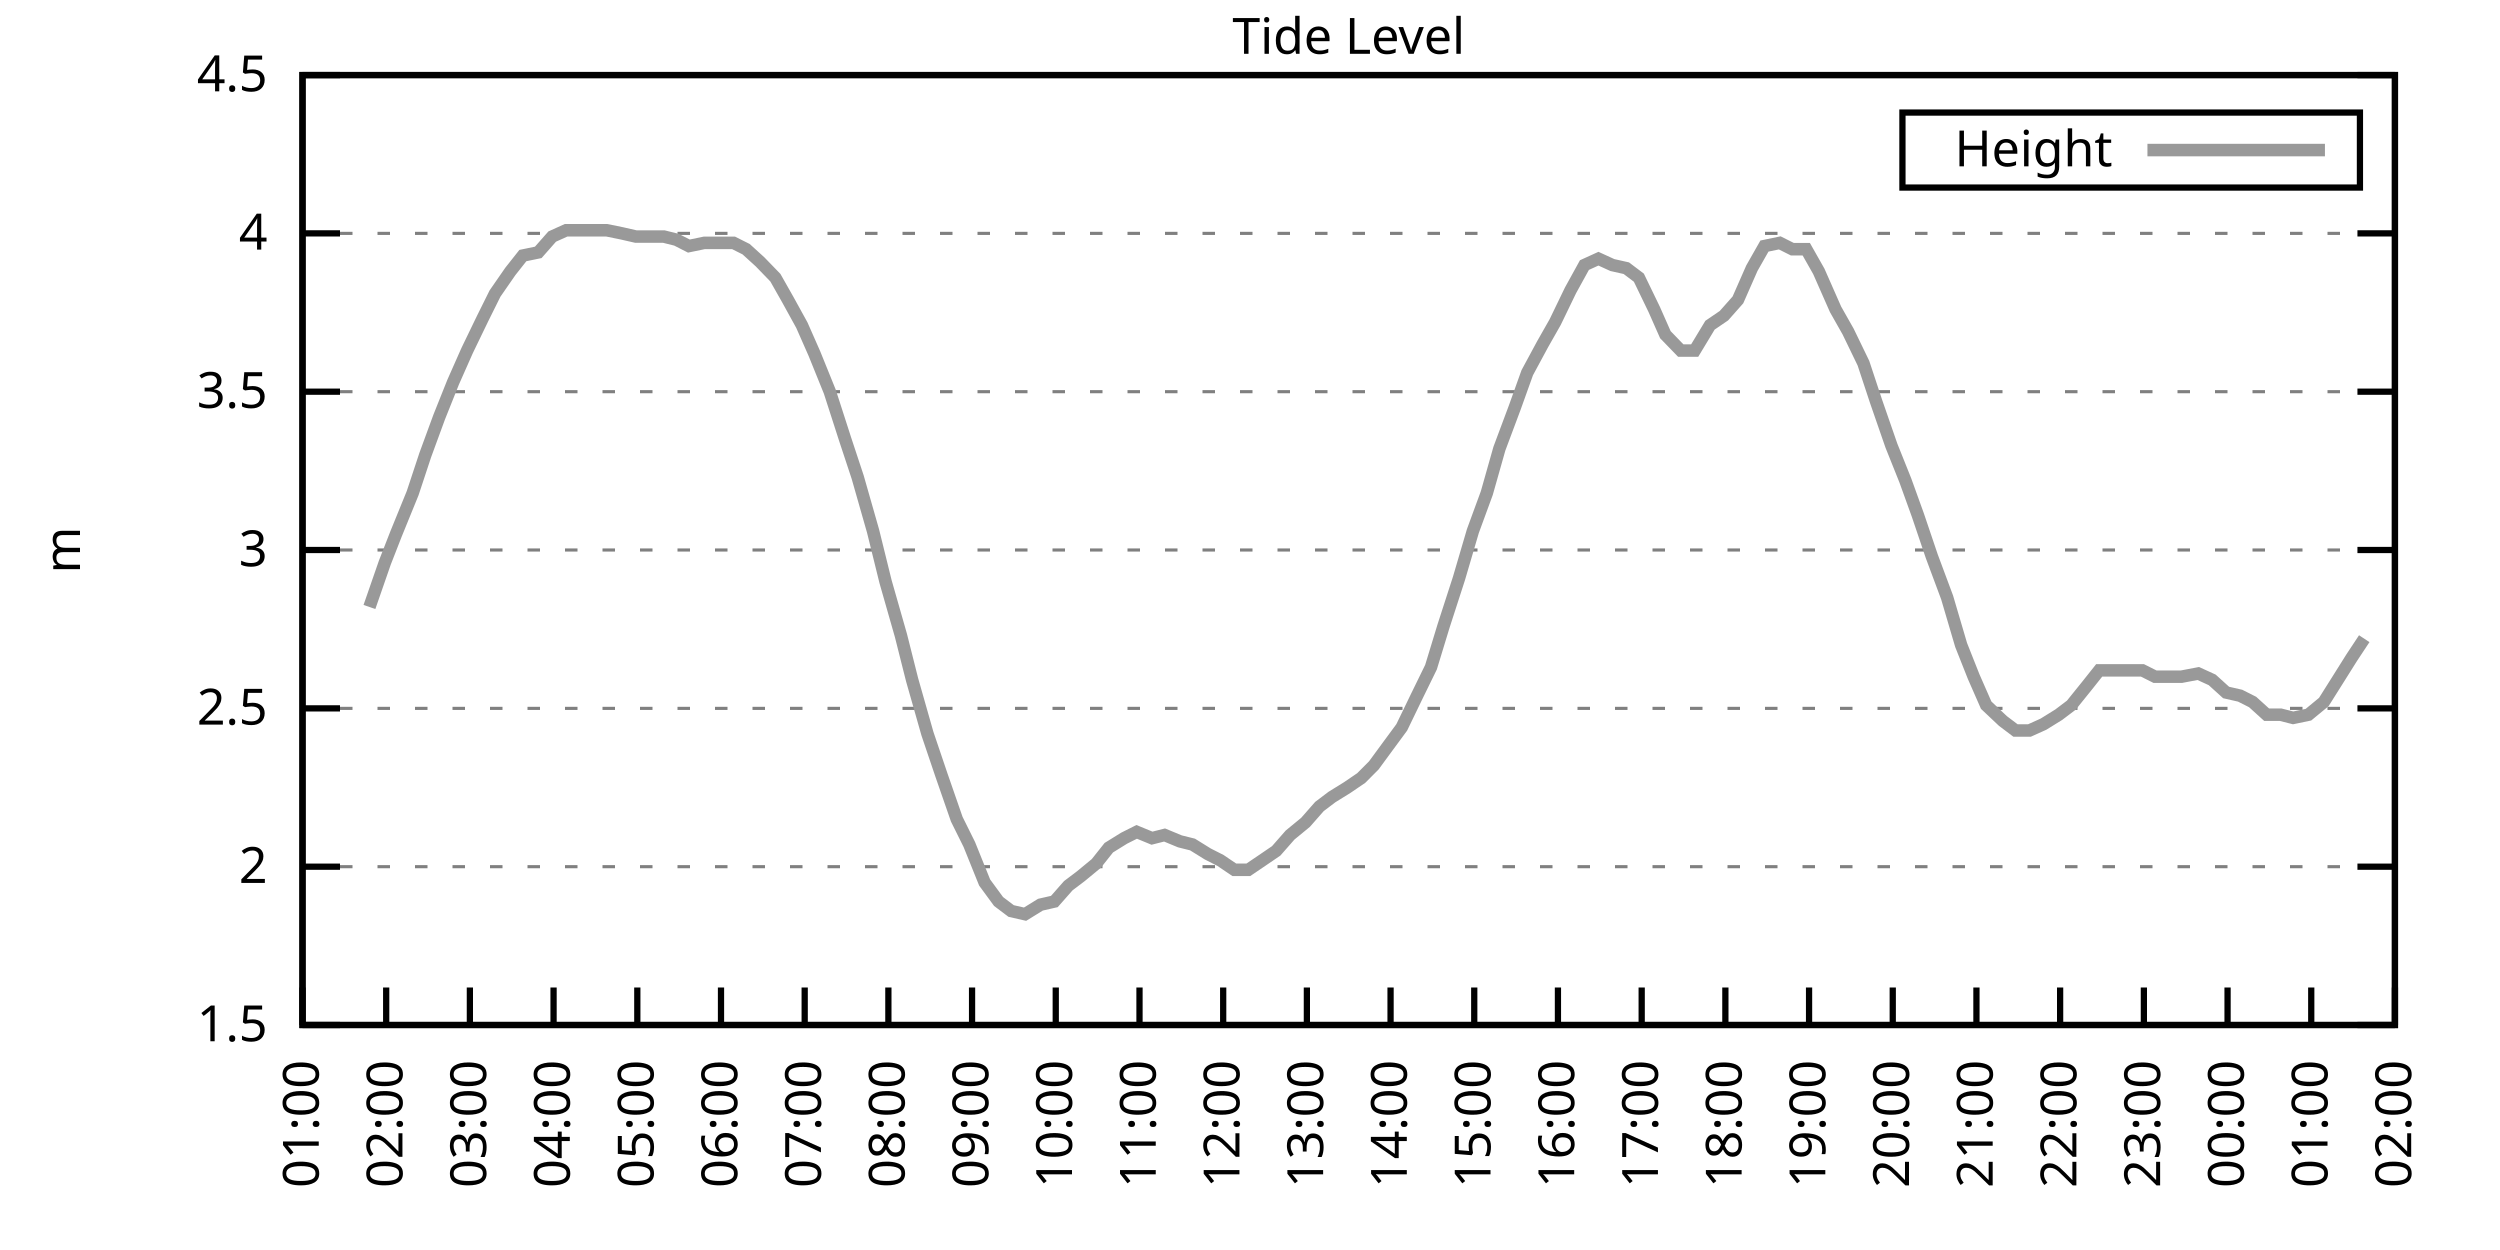
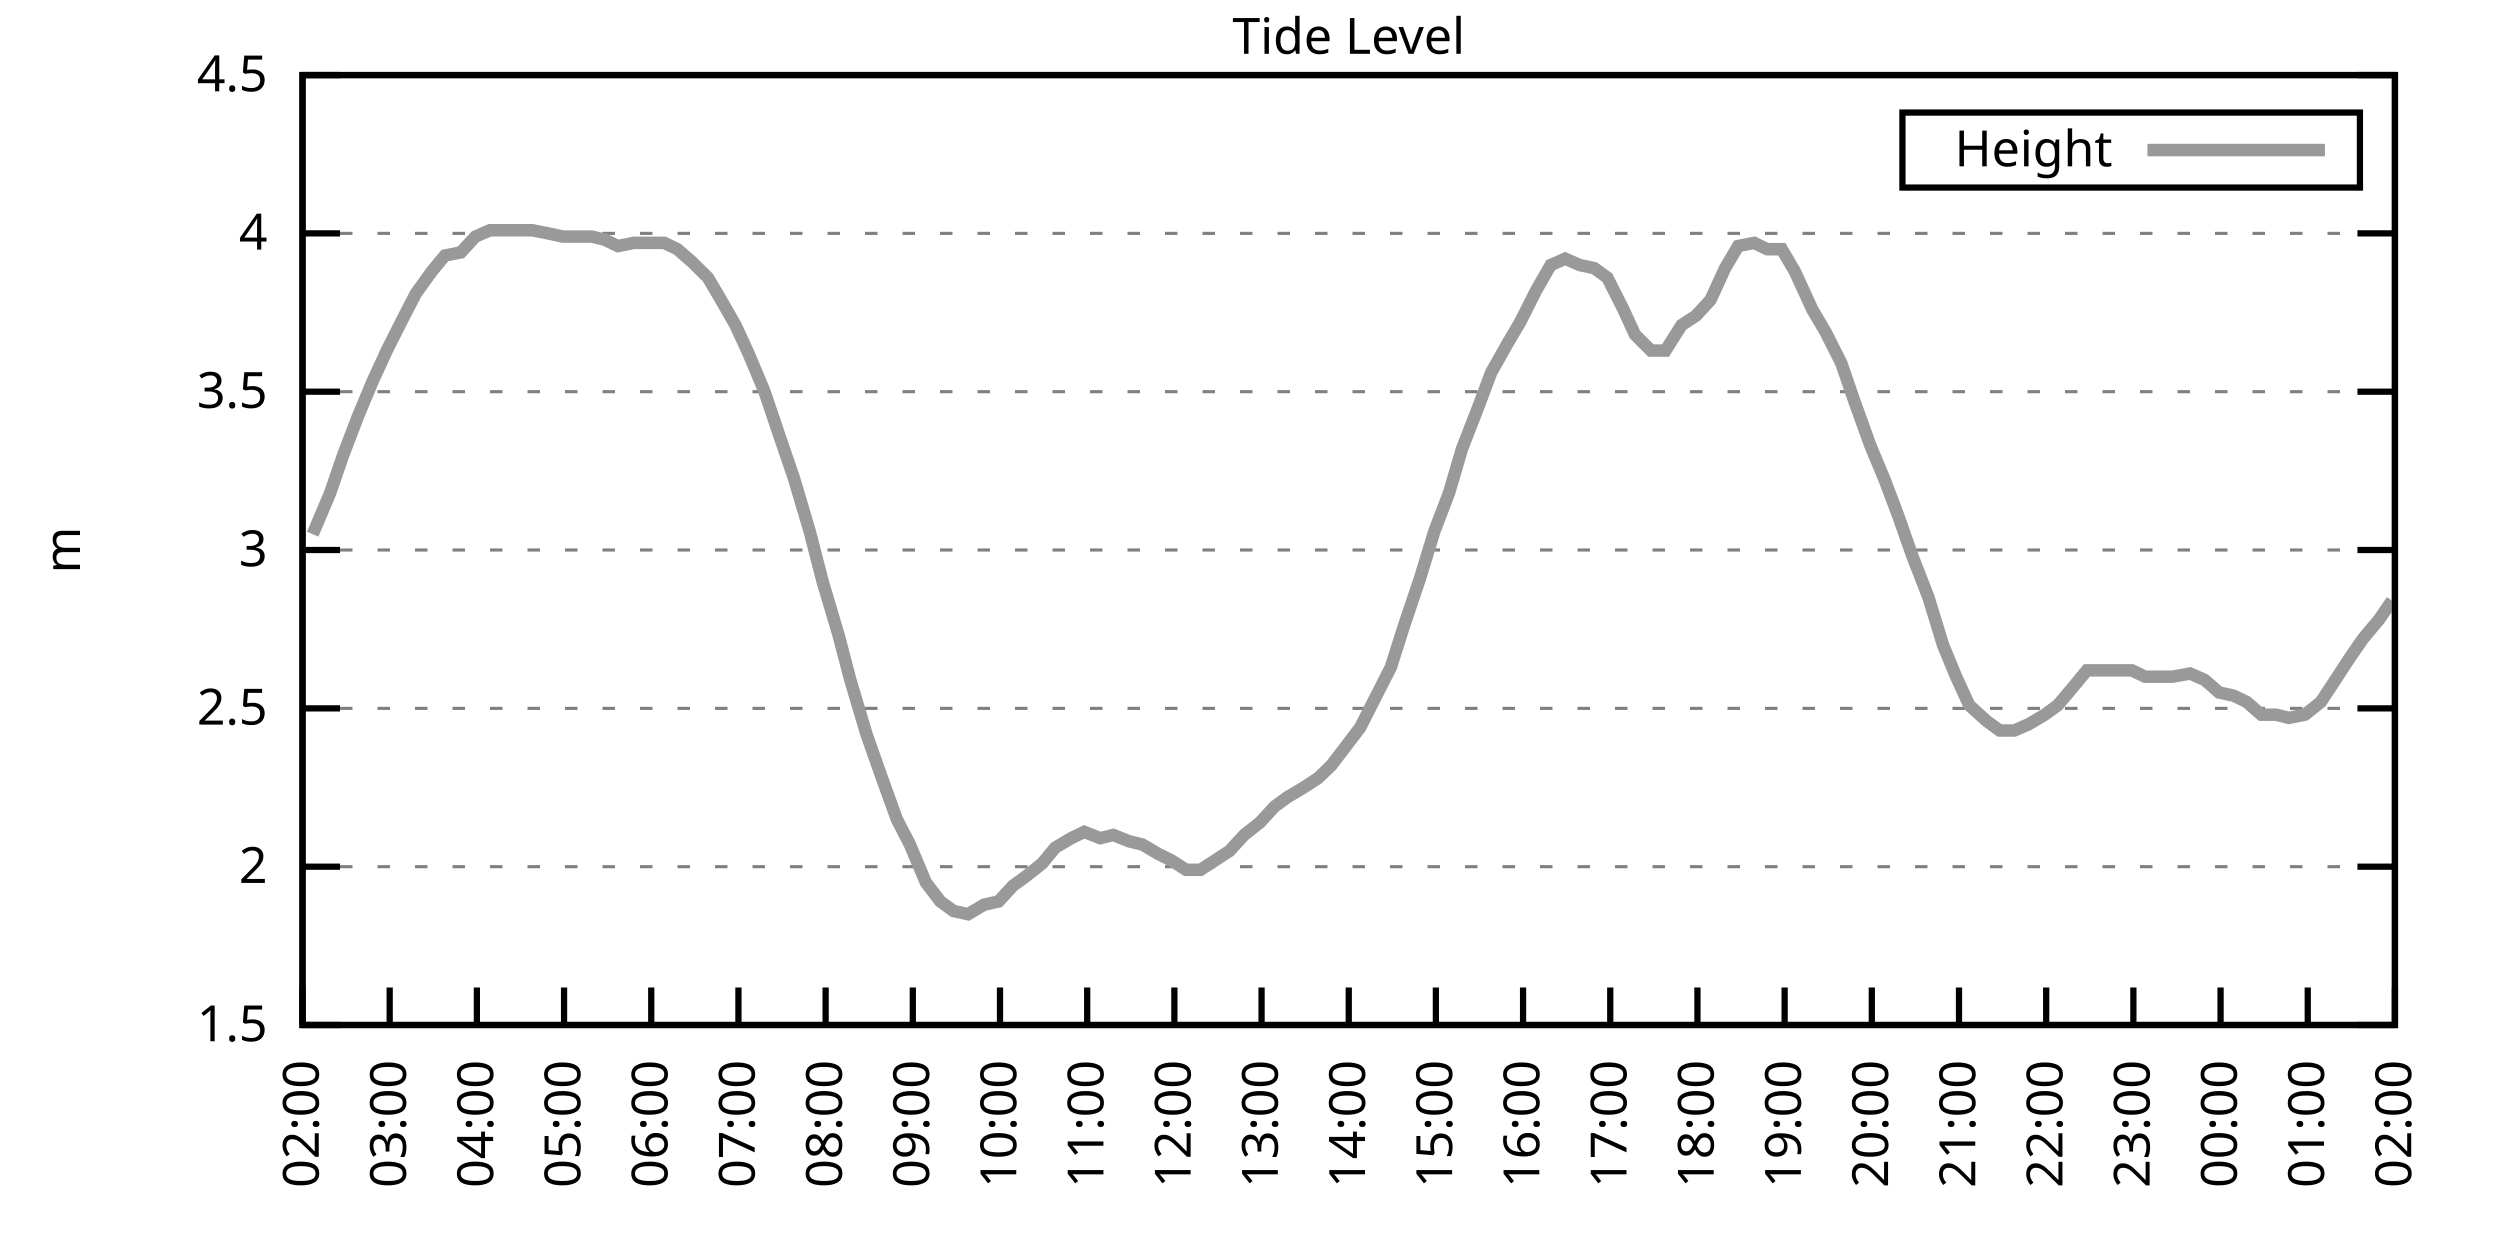
<svg xmlns="http://www.w3.org/2000/svg" xmlns:xlink="http://www.w3.org/1999/xlink" width="400" height="200" viewBox="0 0 400 200">
  <g id="gnuplot_canvas">
    <rect x="0" y="0" width="400" height="200" fill="none" />
    <defs>
      <circle id="gpDot" r="0.5" stroke-width="0.5" stroke="currentColor" />
      <path id="gpPt0" stroke-width="0.333" stroke="currentColor" d="M-1,0 h2 M0,-1 v2" />
      <path id="gpPt1" stroke-width="0.333" stroke="currentColor" d="M-1,-1 L1,1 M1,-1 L-1,1" />
      <path id="gpPt2" stroke-width="0.333" stroke="currentColor" d="M-1,0 L1,0 M0,-1 L0,1 M-1,-1 L1,1 M-1,1 L1,-1" />
      <rect id="gpPt3" stroke-width="0.333" stroke="currentColor" x="-1" y="-1" width="2" height="2" />
      <rect id="gpPt4" stroke-width="0.333" stroke="currentColor" fill="currentColor" x="-1" y="-1" width="2" height="2" />
      <circle id="gpPt5" stroke-width="0.333" stroke="currentColor" cx="0" cy="0" r="1" />
      <use xlink:href="#gpPt5" id="gpPt6" fill="currentColor" stroke="none" />
      <path id="gpPt7" stroke-width="0.333" stroke="currentColor" d="M0,-1.33 L-1.33,0.67 L1.33,0.67 z" />
      <use xlink:href="#gpPt7" id="gpPt8" fill="currentColor" stroke="none" />
      <use xlink:href="#gpPt7" id="gpPt9" stroke="currentColor" transform="rotate(180)" />
      <use xlink:href="#gpPt9" id="gpPt10" fill="currentColor" stroke="none" />
      <use xlink:href="#gpPt3" id="gpPt11" stroke="currentColor" transform="rotate(45)" />
      <use xlink:href="#gpPt11" id="gpPt12" fill="currentColor" stroke="none" />
      <path id="gpPt13" stroke-width="0.333" stroke="currentColor" d="M0,1.330 L1.265,0.411 L0.782,-1.067 L-0.782,-1.076 L-1.265,0.411 z" />
      <use xlink:href="#gpPt13" id="gpPt14" fill="currentColor" stroke="none" />
      <filter id="textbox" filterUnits="objectBoundingBox" x="0" y="0" height="1" width="1">
        <feFlood flood-color="white" flood-opacity="1" result="bgnd" />
        <feComposite in="SourceGraphic" in2="bgnd" operator="atop" />
      </filter>
      <filter id="greybox" filterUnits="objectBoundingBox" x="0" y="0" height="1" width="1">
        <feFlood flood-color="lightgrey" flood-opacity="1" result="grey" />
        <feComposite in="SourceGraphic" in2="grey" operator="atop" />
      </filter>
    </defs>
    <g fill="none" color="white" stroke="currentColor" stroke-width="1.00" stroke-linecap="butt" stroke-linejoin="miter">
</g>
    <g fill="none" color="black" stroke="currentColor" stroke-width="1.00" stroke-linecap="butt" stroke-linejoin="miter">
      <g stroke="none" shape-rendering="crispEdges">
        <polygon fill="rgb(255, 255, 255)" points="48.40,164.00 383.18,164.00 383.18,12.02 48.40,12.02 " />
      </g>
    </g>
    <g fill="none" color="black" stroke="currentColor" stroke-width="1.00" stroke-linecap="butt" stroke-linejoin="miter">
</g>
    <g fill="none" color="black" stroke="black" stroke-width="0.50" stroke-linecap="butt" stroke-linejoin="miter">
</g>
    <g fill="none" color="gray" stroke="currentColor" stroke-width="0.50" stroke-linecap="butt" stroke-linejoin="miter">
      <path stroke="gray" stroke-dasharray="2,4" class="gridline" d="M48.40,164.00 L383.19,164.00  " />
    </g>
    <g fill="none" color="gray" stroke="gray" stroke-width="1.00" stroke-linecap="butt" stroke-linejoin="miter">
</g>
    <g fill="none" color="black" stroke="currentColor" stroke-width="1.00" stroke-linecap="butt" stroke-linejoin="miter">
      <path stroke="black" d="M48.40,164.00 L54.40,164.00 M383.19,164.00 L377.19,164.00  " />
      <g transform="translate(42.80,166.60)" stroke="none" fill="black" font-family="Sans" font-size="8.00" text-anchor="end">
        <text>
          <tspan font-family="Sans"> 1.5</tspan>
        </text>
      </g>
    </g>
    <g fill="none" color="black" stroke="currentColor" stroke-width="1.00" stroke-linecap="butt" stroke-linejoin="miter">
</g>
    <g fill="none" color="black" stroke="black" stroke-width="0.50" stroke-linecap="butt" stroke-linejoin="miter">
</g>
    <g fill="none" color="gray" stroke="currentColor" stroke-width="0.50" stroke-linecap="butt" stroke-linejoin="miter">
      <path stroke="gray" stroke-dasharray="2,4" class="gridline" d="M48.40,138.67 L383.19,138.67  " />
    </g>
    <g fill="none" color="gray" stroke="gray" stroke-width="1.00" stroke-linecap="butt" stroke-linejoin="miter">
</g>
    <g fill="none" color="black" stroke="currentColor" stroke-width="1.00" stroke-linecap="butt" stroke-linejoin="miter">
      <path stroke="black" d="M48.40,138.67 L54.40,138.67 M383.19,138.67 L377.19,138.67  " />
      <g transform="translate(42.80,141.27)" stroke="none" fill="black" font-family="Sans" font-size="8.00" text-anchor="end">
        <text>
          <tspan font-family="Sans"> 2</tspan>
        </text>
      </g>
    </g>
    <g fill="none" color="black" stroke="currentColor" stroke-width="1.00" stroke-linecap="butt" stroke-linejoin="miter">
</g>
    <g fill="none" color="black" stroke="black" stroke-width="0.50" stroke-linecap="butt" stroke-linejoin="miter">
</g>
    <g fill="none" color="gray" stroke="currentColor" stroke-width="0.50" stroke-linecap="butt" stroke-linejoin="miter">
      <path stroke="gray" stroke-dasharray="2,4" class="gridline" d="M48.40,113.34 L383.19,113.34  " />
    </g>
    <g fill="none" color="gray" stroke="gray" stroke-width="1.00" stroke-linecap="butt" stroke-linejoin="miter">
</g>
    <g fill="none" color="black" stroke="currentColor" stroke-width="1.00" stroke-linecap="butt" stroke-linejoin="miter">
      <path stroke="black" d="M48.40,113.34 L54.40,113.34 M383.19,113.34 L377.19,113.34  " />
      <g transform="translate(42.80,115.94)" stroke="none" fill="black" font-family="Sans" font-size="8.00" text-anchor="end">
        <text>
          <tspan font-family="Sans"> 2.5</tspan>
        </text>
      </g>
    </g>
    <g fill="none" color="black" stroke="currentColor" stroke-width="1.00" stroke-linecap="butt" stroke-linejoin="miter">
</g>
    <g fill="none" color="black" stroke="black" stroke-width="0.50" stroke-linecap="butt" stroke-linejoin="miter">
</g>
    <g fill="none" color="gray" stroke="currentColor" stroke-width="0.50" stroke-linecap="butt" stroke-linejoin="miter">
      <path stroke="gray" stroke-dasharray="2,4" class="gridline" d="M48.40,88.00 L383.19,88.00  " />
    </g>
    <g fill="none" color="gray" stroke="gray" stroke-width="1.00" stroke-linecap="butt" stroke-linejoin="miter">
</g>
    <g fill="none" color="black" stroke="currentColor" stroke-width="1.00" stroke-linecap="butt" stroke-linejoin="miter">
      <path stroke="black" d="M48.40,88.00 L54.40,88.00 M383.19,88.00 L377.19,88.00  " />
      <g transform="translate(42.80,90.60)" stroke="none" fill="black" font-family="Sans" font-size="8.00" text-anchor="end">
        <text>
          <tspan font-family="Sans"> 3</tspan>
        </text>
      </g>
    </g>
    <g fill="none" color="black" stroke="currentColor" stroke-width="1.00" stroke-linecap="butt" stroke-linejoin="miter">
</g>
    <g fill="none" color="black" stroke="black" stroke-width="0.50" stroke-linecap="butt" stroke-linejoin="miter">
</g>
    <g fill="none" color="gray" stroke="currentColor" stroke-width="0.50" stroke-linecap="butt" stroke-linejoin="miter">
      <path stroke="gray" stroke-dasharray="2,4" class="gridline" d="M48.40,62.67 L383.19,62.67  " />
    </g>
    <g fill="none" color="gray" stroke="gray" stroke-width="1.00" stroke-linecap="butt" stroke-linejoin="miter">
</g>
    <g fill="none" color="black" stroke="currentColor" stroke-width="1.00" stroke-linecap="butt" stroke-linejoin="miter">
      <path stroke="black" d="M48.40,62.67 L54.40,62.67 M383.19,62.67 L377.19,62.67  " />
      <g transform="translate(42.80,65.27)" stroke="none" fill="black" font-family="Sans" font-size="8.00" text-anchor="end">
        <text>
          <tspan font-family="Sans"> 3.5</tspan>
        </text>
      </g>
    </g>
    <g fill="none" color="black" stroke="currentColor" stroke-width="1.00" stroke-linecap="butt" stroke-linejoin="miter">
</g>
    <g fill="none" color="black" stroke="black" stroke-width="0.50" stroke-linecap="butt" stroke-linejoin="miter">
</g>
    <g fill="none" color="gray" stroke="currentColor" stroke-width="0.50" stroke-linecap="butt" stroke-linejoin="miter">
      <path stroke="gray" stroke-dasharray="2,4" class="gridline" d="M48.40,37.34 L383.19,37.34  " />
    </g>
    <g fill="none" color="gray" stroke="gray" stroke-width="1.00" stroke-linecap="butt" stroke-linejoin="miter">
</g>
    <g fill="none" color="black" stroke="currentColor" stroke-width="1.00" stroke-linecap="butt" stroke-linejoin="miter">
      <path stroke="black" d="M48.40,37.34 L54.40,37.34 M383.19,37.34 L377.19,37.34  " />
      <g transform="translate(42.80,39.94)" stroke="none" fill="black" font-family="Sans" font-size="8.00" text-anchor="end">
        <text>
          <tspan font-family="Sans"> 4</tspan>
        </text>
      </g>
    </g>
    <g fill="none" color="black" stroke="currentColor" stroke-width="1.00" stroke-linecap="butt" stroke-linejoin="miter">
</g>
    <g fill="none" color="black" stroke="black" stroke-width="0.50" stroke-linecap="butt" stroke-linejoin="miter">
</g>
    <g fill="none" color="gray" stroke="currentColor" stroke-width="0.50" stroke-linecap="butt" stroke-linejoin="miter">
      <path stroke="gray" stroke-dasharray="2,4" class="gridline" d="M48.40,12.01 L383.19,12.01  " />
    </g>
    <g fill="none" color="gray" stroke="gray" stroke-width="1.00" stroke-linecap="butt" stroke-linejoin="miter">
</g>
    <g fill="none" color="black" stroke="currentColor" stroke-width="1.00" stroke-linecap="butt" stroke-linejoin="miter">
      <path stroke="black" d="M48.40,12.01 L54.40,12.01 M383.19,12.01 L377.19,12.01  " />
      <g transform="translate(42.80,14.61)" stroke="none" fill="black" font-family="Sans" font-size="8.00" text-anchor="end">
        <text>
          <tspan font-family="Sans"> 4.5</tspan>
        </text>
      </g>
    </g>
    <g fill="none" color="black" stroke="currentColor" stroke-width="1.00" stroke-linecap="butt" stroke-linejoin="miter">
      <path stroke="black" d="M48.40,164.00 L48.40,158.00  " />
      <g transform="translate(51.00,169.60) rotate(270.00)" stroke="none" fill="black" font-family="Sans" font-size="8.00" text-anchor="end">
        <text>
-           <tspan font-family="Sans">01:00</tspan>
-         </text>
-       </g>
-     </g>
-     <g fill="none" color="black" stroke="currentColor" stroke-width="1.00" stroke-linecap="butt" stroke-linejoin="miter">
-       <path stroke="black" d="M61.79,164.00 L61.79,158.00  " />
-       <g transform="translate(64.39,169.60) rotate(270.00)" stroke="none" fill="black" font-family="Sans" font-size="8.00" text-anchor="end">
-         <text>
          <tspan font-family="Sans">02:00</tspan>
        </text>
      </g>
    </g>
    <g fill="none" color="black" stroke="currentColor" stroke-width="1.00" stroke-linecap="butt" stroke-linejoin="miter">
-       <path stroke="black" d="M75.18,164.00 L75.18,158.00  " />
-       <g transform="translate(77.78,169.60) rotate(270.00)" stroke="none" fill="black" font-family="Sans" font-size="8.00" text-anchor="end">
+       <path stroke="black" d="M62.35,164.00 L62.35,158.00  " />
+       <g transform="translate(64.95,169.60) rotate(270.00)" stroke="none" fill="black" font-family="Sans" font-size="8.00" text-anchor="end">
        <text>
          <tspan font-family="Sans">03:00</tspan>
        </text>
      </g>
    </g>
    <g fill="none" color="black" stroke="currentColor" stroke-width="1.00" stroke-linecap="butt" stroke-linejoin="miter">
-       <path stroke="black" d="M88.57,164.00 L88.57,158.00  " />
-       <g transform="translate(91.17,169.60) rotate(270.00)" stroke="none" fill="black" font-family="Sans" font-size="8.00" text-anchor="end">
+       <path stroke="black" d="M76.30,164.00 L76.30,158.00  " />
+       <g transform="translate(78.90,169.60) rotate(270.00)" stroke="none" fill="black" font-family="Sans" font-size="8.00" text-anchor="end">
        <text>
          <tspan font-family="Sans">04:00</tspan>
        </text>
      </g>
    </g>
    <g fill="none" color="black" stroke="currentColor" stroke-width="1.00" stroke-linecap="butt" stroke-linejoin="miter">
-       <path stroke="black" d="M101.97,164.00 L101.97,158.00  " />
-       <g transform="translate(104.57,169.60) rotate(270.00)" stroke="none" fill="black" font-family="Sans" font-size="8.00" text-anchor="end">
+       <path stroke="black" d="M90.25,164.00 L90.25,158.00  " />
+       <g transform="translate(92.85,169.60) rotate(270.00)" stroke="none" fill="black" font-family="Sans" font-size="8.00" text-anchor="end">
        <text>
          <tspan font-family="Sans">05:00</tspan>
        </text>
      </g>
    </g>
    <g fill="none" color="black" stroke="currentColor" stroke-width="1.00" stroke-linecap="butt" stroke-linejoin="miter">
-       <path stroke="black" d="M115.36,164.00 L115.36,158.00  " />
-       <g transform="translate(117.96,169.60) rotate(270.00)" stroke="none" fill="black" font-family="Sans" font-size="8.00" text-anchor="end">
+       <path stroke="black" d="M104.20,164.00 L104.20,158.00  " />
+       <g transform="translate(106.80,169.60) rotate(270.00)" stroke="none" fill="black" font-family="Sans" font-size="8.00" text-anchor="end">
        <text>
          <tspan font-family="Sans">06:00</tspan>
        </text>
      </g>
    </g>
    <g fill="none" color="black" stroke="currentColor" stroke-width="1.00" stroke-linecap="butt" stroke-linejoin="miter">
-       <path stroke="black" d="M128.75,164.00 L128.75,158.00  " />
-       <g transform="translate(131.35,169.60) rotate(270.00)" stroke="none" fill="black" font-family="Sans" font-size="8.00" text-anchor="end">
+       <path stroke="black" d="M118.15,164.00 L118.15,158.00  " />
+       <g transform="translate(120.75,169.60) rotate(270.00)" stroke="none" fill="black" font-family="Sans" font-size="8.00" text-anchor="end">
        <text>
          <tspan font-family="Sans">07:00</tspan>
        </text>
      </g>
    </g>
    <g fill="none" color="black" stroke="currentColor" stroke-width="1.00" stroke-linecap="butt" stroke-linejoin="miter">
-       <path stroke="black" d="M142.14,164.00 L142.14,158.00  " />
-       <g transform="translate(144.74,169.60) rotate(270.00)" stroke="none" fill="black" font-family="Sans" font-size="8.00" text-anchor="end">
+       <path stroke="black" d="M132.10,164.00 L132.10,158.00  " />
+       <g transform="translate(134.70,169.60) rotate(270.00)" stroke="none" fill="black" font-family="Sans" font-size="8.00" text-anchor="end">
        <text>
          <tspan font-family="Sans">08:00</tspan>
        </text>
      </g>
    </g>
    <g fill="none" color="black" stroke="currentColor" stroke-width="1.00" stroke-linecap="butt" stroke-linejoin="miter">
-       <path stroke="black" d="M155.53,164.00 L155.53,158.00  " />
-       <g transform="translate(158.13,169.60) rotate(270.00)" stroke="none" fill="black" font-family="Sans" font-size="8.00" text-anchor="end">
+       <path stroke="black" d="M146.05,164.00 L146.05,158.00  " />
+       <g transform="translate(148.65,169.60) rotate(270.00)" stroke="none" fill="black" font-family="Sans" font-size="8.00" text-anchor="end">
        <text>
          <tspan font-family="Sans">09:00</tspan>
        </text>
      </g>
    </g>
    <g fill="none" color="black" stroke="currentColor" stroke-width="1.00" stroke-linecap="butt" stroke-linejoin="miter">
-       <path stroke="black" d="M168.92,164.00 L168.92,158.00  " />
-       <g transform="translate(171.52,169.60) rotate(270.00)" stroke="none" fill="black" font-family="Sans" font-size="8.00" text-anchor="end">
+       <path stroke="black" d="M160.00,164.00 L160.00,158.00  " />
+       <g transform="translate(162.60,169.60) rotate(270.00)" stroke="none" fill="black" font-family="Sans" font-size="8.00" text-anchor="end">
        <text>
          <tspan font-family="Sans">10:00</tspan>
        </text>
      </g>
    </g>
    <g fill="none" color="black" stroke="currentColor" stroke-width="1.00" stroke-linecap="butt" stroke-linejoin="miter">
-       <path stroke="black" d="M182.32,164.00 L182.32,158.00  " />
-       <g transform="translate(184.92,169.60) rotate(270.00)" stroke="none" fill="black" font-family="Sans" font-size="8.00" text-anchor="end">
+       <path stroke="black" d="M173.95,164.00 L173.95,158.00  " />
+       <g transform="translate(176.55,169.60) rotate(270.00)" stroke="none" fill="black" font-family="Sans" font-size="8.00" text-anchor="end">
        <text>
          <tspan font-family="Sans">11:00</tspan>
        </text>
      </g>
    </g>
    <g fill="none" color="black" stroke="currentColor" stroke-width="1.00" stroke-linecap="butt" stroke-linejoin="miter">
-       <path stroke="black" d="M195.71,164.00 L195.71,158.00  " />
-       <g transform="translate(198.31,169.60) rotate(270.00)" stroke="none" fill="black" font-family="Sans" font-size="8.00" text-anchor="end">
+       <path stroke="black" d="M187.90,164.00 L187.90,158.00  " />
+       <g transform="translate(190.50,169.60) rotate(270.00)" stroke="none" fill="black" font-family="Sans" font-size="8.00" text-anchor="end">
        <text>
          <tspan font-family="Sans">12:00</tspan>
        </text>
      </g>
    </g>
    <g fill="none" color="black" stroke="currentColor" stroke-width="1.00" stroke-linecap="butt" stroke-linejoin="miter">
-       <path stroke="black" d="M209.10,164.00 L209.10,158.00  " />
-       <g transform="translate(211.70,169.60) rotate(270.00)" stroke="none" fill="black" font-family="Sans" font-size="8.00" text-anchor="end">
+       <path stroke="black" d="M201.85,164.00 L201.85,158.00  " />
+       <g transform="translate(204.45,169.60) rotate(270.00)" stroke="none" fill="black" font-family="Sans" font-size="8.00" text-anchor="end">
        <text>
          <tspan font-family="Sans">13:00</tspan>
        </text>
      </g>
    </g>
    <g fill="none" color="black" stroke="currentColor" stroke-width="1.00" stroke-linecap="butt" stroke-linejoin="miter">
-       <path stroke="black" d="M222.49,164.00 L222.49,158.00  " />
-       <g transform="translate(225.09,169.60) rotate(270.00)" stroke="none" fill="black" font-family="Sans" font-size="8.00" text-anchor="end">
+       <path stroke="black" d="M215.80,164.00 L215.80,158.00  " />
+       <g transform="translate(218.40,169.60) rotate(270.00)" stroke="none" fill="black" font-family="Sans" font-size="8.00" text-anchor="end">
        <text>
          <tspan font-family="Sans">14:00</tspan>
        </text>
      </g>
    </g>
    <g fill="none" color="black" stroke="currentColor" stroke-width="1.00" stroke-linecap="butt" stroke-linejoin="miter">
-       <path stroke="black" d="M235.88,164.00 L235.88,158.00  " />
-       <g transform="translate(238.48,169.60) rotate(270.00)" stroke="none" fill="black" font-family="Sans" font-size="8.00" text-anchor="end">
+       <path stroke="black" d="M229.74,164.00 L229.74,158.00  " />
+       <g transform="translate(232.34,169.60) rotate(270.00)" stroke="none" fill="black" font-family="Sans" font-size="8.00" text-anchor="end">
        <text>
          <tspan font-family="Sans">15:00</tspan>
        </text>
      </g>
    </g>
    <g fill="none" color="black" stroke="currentColor" stroke-width="1.00" stroke-linecap="butt" stroke-linejoin="miter">
-       <path stroke="black" d="M249.27,164.00 L249.27,158.00  " />
-       <g transform="translate(251.87,169.60) rotate(270.00)" stroke="none" fill="black" font-family="Sans" font-size="8.00" text-anchor="end">
+       <path stroke="black" d="M243.69,164.00 L243.69,158.00  " />
+       <g transform="translate(246.29,169.60) rotate(270.00)" stroke="none" fill="black" font-family="Sans" font-size="8.00" text-anchor="end">
        <text>
          <tspan font-family="Sans">16:00</tspan>
        </text>
      </g>
    </g>
    <g fill="none" color="black" stroke="currentColor" stroke-width="1.00" stroke-linecap="butt" stroke-linejoin="miter">
-       <path stroke="black" d="M262.67,164.00 L262.67,158.00  " />
-       <g transform="translate(265.27,169.60) rotate(270.00)" stroke="none" fill="black" font-family="Sans" font-size="8.00" text-anchor="end">
+       <path stroke="black" d="M257.64,164.00 L257.64,158.00  " />
+       <g transform="translate(260.24,169.60) rotate(270.00)" stroke="none" fill="black" font-family="Sans" font-size="8.00" text-anchor="end">
        <text>
          <tspan font-family="Sans">17:00</tspan>
        </text>
      </g>
    </g>
    <g fill="none" color="black" stroke="currentColor" stroke-width="1.00" stroke-linecap="butt" stroke-linejoin="miter">
-       <path stroke="black" d="M276.06,164.00 L276.06,158.00  " />
-       <g transform="translate(278.66,169.60) rotate(270.00)" stroke="none" fill="black" font-family="Sans" font-size="8.00" text-anchor="end">
+       <path stroke="black" d="M271.59,164.00 L271.59,158.00  " />
+       <g transform="translate(274.19,169.60) rotate(270.00)" stroke="none" fill="black" font-family="Sans" font-size="8.00" text-anchor="end">
        <text>
          <tspan font-family="Sans">18:00</tspan>
        </text>
      </g>
    </g>
    <g fill="none" color="black" stroke="currentColor" stroke-width="1.00" stroke-linecap="butt" stroke-linejoin="miter">
-       <path stroke="black" d="M289.45,164.00 L289.45,158.00  " />
-       <g transform="translate(292.05,169.60) rotate(270.00)" stroke="none" fill="black" font-family="Sans" font-size="8.00" text-anchor="end">
+       <path stroke="black" d="M285.54,164.00 L285.54,158.00  " />
+       <g transform="translate(288.14,169.60) rotate(270.00)" stroke="none" fill="black" font-family="Sans" font-size="8.00" text-anchor="end">
        <text>
          <tspan font-family="Sans">19:00</tspan>
        </text>
      </g>
    </g>
    <g fill="none" color="black" stroke="currentColor" stroke-width="1.00" stroke-linecap="butt" stroke-linejoin="miter">
-       <path stroke="black" d="M302.84,164.00 L302.84,158.00  " />
-       <g transform="translate(305.44,169.60) rotate(270.00)" stroke="none" fill="black" font-family="Sans" font-size="8.00" text-anchor="end">
+       <path stroke="black" d="M299.49,164.00 L299.49,158.00  " />
+       <g transform="translate(302.09,169.60) rotate(270.00)" stroke="none" fill="black" font-family="Sans" font-size="8.00" text-anchor="end">
        <text>
          <tspan font-family="Sans">20:00</tspan>
        </text>
      </g>
    </g>
    <g fill="none" color="black" stroke="currentColor" stroke-width="1.00" stroke-linecap="butt" stroke-linejoin="miter">
-       <path stroke="black" d="M316.23,164.00 L316.23,158.00  " />
-       <g transform="translate(318.83,169.60) rotate(270.00)" stroke="none" fill="black" font-family="Sans" font-size="8.00" text-anchor="end">
+       <path stroke="black" d="M313.44,164.00 L313.44,158.00  " />
+       <g transform="translate(316.04,169.60) rotate(270.00)" stroke="none" fill="black" font-family="Sans" font-size="8.00" text-anchor="end">
        <text>
          <tspan font-family="Sans">21:00</tspan>
        </text>
      </g>
    </g>
    <g fill="none" color="black" stroke="currentColor" stroke-width="1.00" stroke-linecap="butt" stroke-linejoin="miter">
-       <path stroke="black" d="M329.62,164.00 L329.62,158.00  " />
-       <g transform="translate(332.22,169.60) rotate(270.00)" stroke="none" fill="black" font-family="Sans" font-size="8.00" text-anchor="end">
+       <path stroke="black" d="M327.39,164.00 L327.39,158.00  " />
+       <g transform="translate(329.99,169.60) rotate(270.00)" stroke="none" fill="black" font-family="Sans" font-size="8.00" text-anchor="end">
        <text>
          <tspan font-family="Sans">22:00</tspan>
        </text>
      </g>
    </g>
    <g fill="none" color="black" stroke="currentColor" stroke-width="1.00" stroke-linecap="butt" stroke-linejoin="miter">
-       <path stroke="black" d="M343.02,164.00 L343.02,158.00  " />
-       <g transform="translate(345.62,169.60) rotate(270.00)" stroke="none" fill="black" font-family="Sans" font-size="8.00" text-anchor="end">
+       <path stroke="black" d="M341.34,164.00 L341.34,158.00  " />
+       <g transform="translate(343.94,169.60) rotate(270.00)" stroke="none" fill="black" font-family="Sans" font-size="8.00" text-anchor="end">
        <text>
          <tspan font-family="Sans">23:00</tspan>
        </text>
      </g>
    </g>
    <g fill="none" color="black" stroke="currentColor" stroke-width="1.00" stroke-linecap="butt" stroke-linejoin="miter">
-       <path stroke="black" d="M356.41,164.00 L356.41,158.00  " />
-       <g transform="translate(359.01,169.60) rotate(270.00)" stroke="none" fill="black" font-family="Sans" font-size="8.00" text-anchor="end">
+       <path stroke="black" d="M355.29,164.00 L355.29,158.00  " />
+       <g transform="translate(357.89,169.60) rotate(270.00)" stroke="none" fill="black" font-family="Sans" font-size="8.00" text-anchor="end">
        <text>
          <tspan font-family="Sans">00:00</tspan>
        </text>
      </g>
    </g>
    <g fill="none" color="black" stroke="currentColor" stroke-width="1.00" stroke-linecap="butt" stroke-linejoin="miter">
-       <path stroke="black" d="M369.80,164.00 L369.80,158.00  " />
-       <g transform="translate(372.40,169.60) rotate(270.00)" stroke="none" fill="black" font-family="Sans" font-size="8.00" text-anchor="end">
+       <path stroke="black" d="M369.24,164.00 L369.24,158.00  " />
+       <g transform="translate(371.84,169.60) rotate(270.00)" stroke="none" fill="black" font-family="Sans" font-size="8.00" text-anchor="end">
        <text>
          <tspan font-family="Sans">01:00</tspan>
        </text>
      </g>
    </g>
    <g fill="none" color="black" stroke="currentColor" stroke-width="1.00" stroke-linecap="butt" stroke-linejoin="miter">
      <path stroke="black" d="M383.19,164.00 L383.19,158.00  " />
      <g transform="translate(385.79,169.60) rotate(270.00)" stroke="none" fill="black" font-family="Sans" font-size="8.00" text-anchor="end">
        <text>
          <tspan font-family="Sans">02:00</tspan>
        </text>
      </g>
    </g>
    <g fill="none" color="black" stroke="currentColor" stroke-width="1.00" stroke-linecap="butt" stroke-linejoin="miter">
</g>
    <g fill="none" color="black" stroke="currentColor" stroke-width="1.00" stroke-linecap="butt" stroke-linejoin="miter">
      <path stroke="black" d="M48.40,12.01 L48.40,164.00 L383.19,164.00 L383.19,12.01 L48.40,12.01 Z  " />
    </g>
    <g fill="none" color="black" stroke="currentColor" stroke-width="1.00" stroke-linecap="butt" stroke-linejoin="miter">
</g>
    <g fill="none" color="black" stroke="currentColor" stroke-width="1.00" stroke-linecap="butt" stroke-linejoin="miter">
      <path stroke="black" d="M304.39,30.01 L304.39,18.01 L377.59,18.01 L377.59,30.01 L304.39,30.01 Z  " />
    </g>
    <g id="Tide_level_plot_1">
      <g fill="none" color="white" stroke="black" stroke-width="2.00" stroke-linecap="butt" stroke-linejoin="miter">
</g>
      <g fill="none" color="black" stroke="currentColor" stroke-width="2.00" stroke-linecap="butt" stroke-linejoin="miter">
        <g transform="translate(337.99,26.61)" stroke="none" fill="black" font-family="Sans" font-size="8.00" text-anchor="end">
          <text>
            <tspan font-family="Sans">Height</tspan>
          </text>
        </g>
      </g>
      <g fill="none" color="black" stroke="currentColor" stroke-width="2.00" stroke-linecap="butt" stroke-linejoin="miter">
-         <path stroke="rgb(153, 153, 153)" d="M343.59,24.01 L371.99,24.01 M59.11,97.12 L61.57,90.03 L63.35,85.47 L66.03,78.89 L68.04,72.81 L70.27,66.73   L72.50,61.15 L74.74,56.09 L77.19,51.02 L79.20,46.97 L81.66,43.42 L83.66,40.89 L86.12,40.38 L88.35,37.85   L90.58,36.84 L92.82,36.84 L94.82,36.84 L97.06,36.84 L99.51,37.34 L101.74,37.85 L103.75,37.85 L106.21,37.85   L108.22,38.35 L110.22,39.37 L112.68,38.86 L115.13,38.86 L117.37,38.86 L119.38,39.87 L121.61,41.90 L124.06,44.43   L126.07,47.98 L128.30,52.03 L130.31,56.59 L132.77,62.67 L135.22,70.27 L137.23,76.35 L139.69,84.97 L141.69,93.07   L144.15,101.68 L145.94,108.78 L148.39,117.39 L150.62,123.98 L153.08,131.07 L155.09,135.12 L157.54,141.20 L159.77,144.24   L161.78,145.76 L164.01,146.27 L166.47,144.75 L168.70,144.24 L170.93,141.71 L172.94,140.19 L175.40,138.16 L177.41,135.63   L179.86,134.11 L181.87,133.10 L184.32,134.11 L186.33,133.60 L188.79,134.62 L190.80,135.12 L193.25,136.64 L195.26,137.66   L197.49,139.17 L199.73,139.17 L201.96,137.66 L204.19,136.14 L206.42,133.60 L208.88,131.58 L211.11,129.04 L213.12,127.52   L215.57,126.00 L217.80,124.48 L219.81,122.46 L222.04,119.42 L224.28,116.38 L226.73,111.31 L228.96,106.75 L230.97,100.16   L233.43,92.56 L235.66,84.97 L237.89,78.89 L239.90,71.79 L242.36,65.21 L244.36,59.63 L246.82,55.07 L248.83,51.53   L251.28,46.46 L253.51,42.41 L255.75,41.39 L257.98,42.41 L260.21,42.91 L262.22,44.43 L264.67,49.50 L266.46,53.55   L268.92,56.09 L271.15,56.09 L273.60,52.03 L275.83,50.51 L278.07,47.98 L280.30,42.91 L282.31,39.37 L284.76,38.86   L286.77,39.87 L289.00,39.87 L291.01,43.42 L293.69,49.50 L295.70,53.05 L298.15,58.11 L300.16,64.19 L302.62,71.29   L304.85,76.86 L306.86,82.43 L309.09,89.02 L311.54,95.60 L313.78,103.20 L315.79,108.27 L317.79,112.83 L320.47,115.36   L322.48,116.88 L324.71,116.88 L326.95,115.87 L329.40,114.35 L331.41,112.83 L333.86,109.79 L335.87,107.26 L338.33,107.26   L340.56,107.26 L342.79,107.26 L344.80,108.27 L347.26,108.27 L349.04,108.27 L351.72,107.76 L353.95,108.78 L356.18,110.80   L358.42,111.31 L360.42,112.32 L362.66,114.35 L364.89,114.35 L366.90,114.86 L369.35,114.35 L371.81,112.32 L374.04,108.78   L376.27,105.23 L378.28,102.19  " />
+         <path stroke="rgb(153, 153, 153)" d="M343.59,24.01 L371.99,24.01 M50.03,85.47 L52.82,78.89 L54.91,72.81 L57.23,66.73 L59.56,61.15 L61.88,56.09   L64.44,51.02 L66.53,46.97 L69.09,43.42 L71.18,40.89 L73.74,40.38 L76.07,37.85 L78.39,36.84 L80.72,36.84   L82.81,36.84 L85.13,36.84 L87.69,37.34 L90.02,37.85 L92.11,37.85 L94.67,37.85 L96.76,38.35 L98.85,39.37   L101.41,38.86 L103.97,38.86 L106.29,38.86 L108.38,39.87 L110.71,41.90 L113.27,44.43 L115.36,47.98 L117.68,52.03   L119.78,56.59 L122.33,62.67 L124.89,70.27 L126.98,76.35 L129.54,84.97 L131.63,93.07 L134.19,101.68 L136.05,108.78   L138.61,117.39 L140.93,123.98 L143.49,131.07 L145.58,135.12 L148.14,141.20 L150.46,144.24 L152.56,145.76 L154.88,146.27   L157.44,144.75 L159.76,144.24 L162.09,141.71 L164.18,140.19 L166.74,138.16 L168.83,135.63 L171.39,134.11 L173.48,133.10   L176.04,134.11 L178.13,133.60 L180.69,134.62 L182.78,135.12 L185.34,136.64 L187.43,137.66 L189.76,139.17 L192.08,139.17   L194.41,137.66 L196.73,136.14 L199.06,133.60 L201.61,131.58 L203.94,129.04 L206.03,127.52 L208.59,126.00 L210.91,124.48   L213.01,122.46 L215.33,119.42 L217.65,116.38 L220.21,111.31 L222.54,106.75 L224.63,100.16 L227.19,92.56 L229.51,84.97   L231.84,78.89 L233.93,71.79 L236.49,65.21 L238.58,59.63 L241.14,55.07 L243.23,51.53 L245.79,46.46 L248.11,42.41   L250.44,41.39 L252.76,42.41 L255.09,42.91 L257.18,44.43 L259.74,49.50 L261.60,53.55 L264.15,56.09 L266.48,56.09   L269.04,52.03 L271.36,50.51 L273.69,47.98 L276.01,42.91 L278.10,39.37 L280.66,38.86 L282.75,39.87 L285.08,39.87   L287.17,43.42 L289.96,49.50 L292.05,53.05 L294.61,58.11 L296.70,64.19 L299.26,71.29 L301.58,76.86 L303.68,82.43   L306.00,89.02 L308.56,95.60 L310.88,103.20 L312.98,108.27 L315.07,112.83 L317.86,115.36 L319.95,116.88 L322.28,116.88   L324.60,115.87 L327.16,114.35 L329.25,112.83 L331.81,109.79 L333.90,107.26 L336.46,107.26 L338.78,107.26 L341.11,107.26   L343.20,108.27 L345.76,108.27 L347.62,108.27 L350.41,107.76 L352.73,108.78 L355.06,110.80 L357.38,111.31 L359.48,112.32   L361.80,114.35 L364.13,114.35 L366.22,114.86 L368.78,114.35 L371.33,112.32 L373.66,108.78 L375.98,105.23 L378.08,102.19   L380.63,99.15 L382.73,96.11  " />
      </g>
    </g>
    <g fill="none" color="black" stroke="currentColor" stroke-width="2.00" stroke-linecap="butt" stroke-linejoin="miter">
</g>
    <g fill="none" color="black" stroke="black" stroke-width="1.00" stroke-linecap="butt" stroke-linejoin="miter">
</g>
    <g fill="none" color="black" stroke="currentColor" stroke-width="1.00" stroke-linecap="butt" stroke-linejoin="miter">
      <path stroke="black" d="M48.40,12.01 L48.40,164.00 L383.19,164.00 L383.19,12.01 L48.40,12.01 Z  " />
      <g transform="translate(12.80,88.01) rotate(270.00)" stroke="none" fill="black" font-family="Sans" font-size="8.00" text-anchor="middle">
        <text>
          <tspan font-family="Sans">m</tspan>
        </text>
      </g>
    </g>
    <g fill="none" color="black" stroke="currentColor" stroke-width="1.00" stroke-linecap="butt" stroke-linejoin="miter">
</g>
    <g fill="none" color="black" stroke="currentColor" stroke-width="1.00" stroke-linecap="butt" stroke-linejoin="miter">
      <g transform="translate(215.79,8.61)" stroke="none" fill="black" font-family="Sans" font-size="8.00" text-anchor="middle">
        <text>
          <tspan font-family="Sans">Tide Level</tspan>
        </text>
      </g>
    </g>
    <g fill="none" color="black" stroke="currentColor" stroke-width="1.00" stroke-linecap="butt" stroke-linejoin="miter">
</g>
  </g>
</svg>
